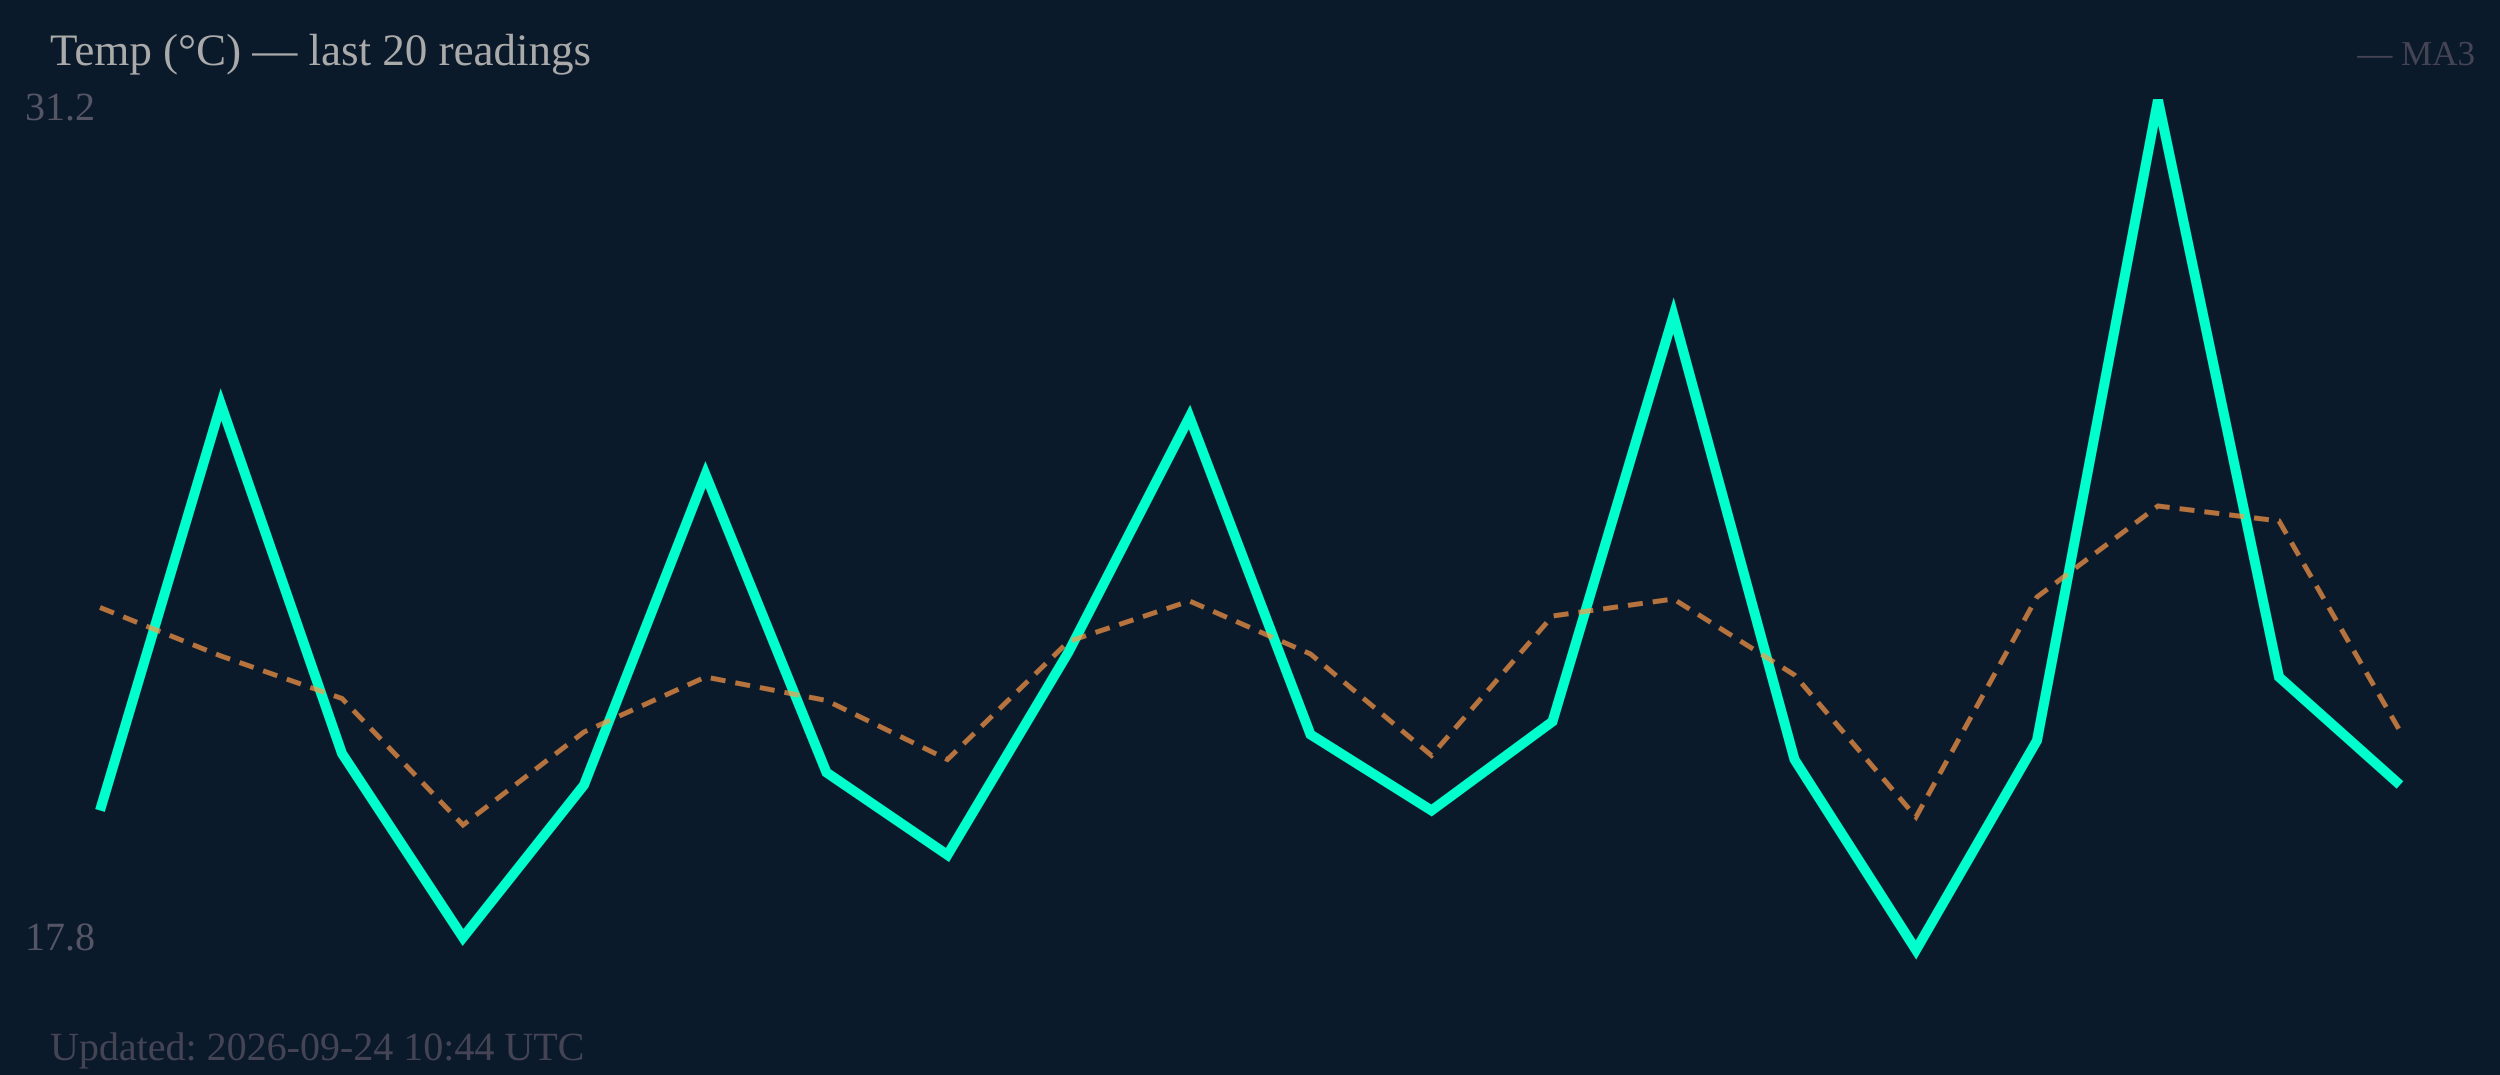
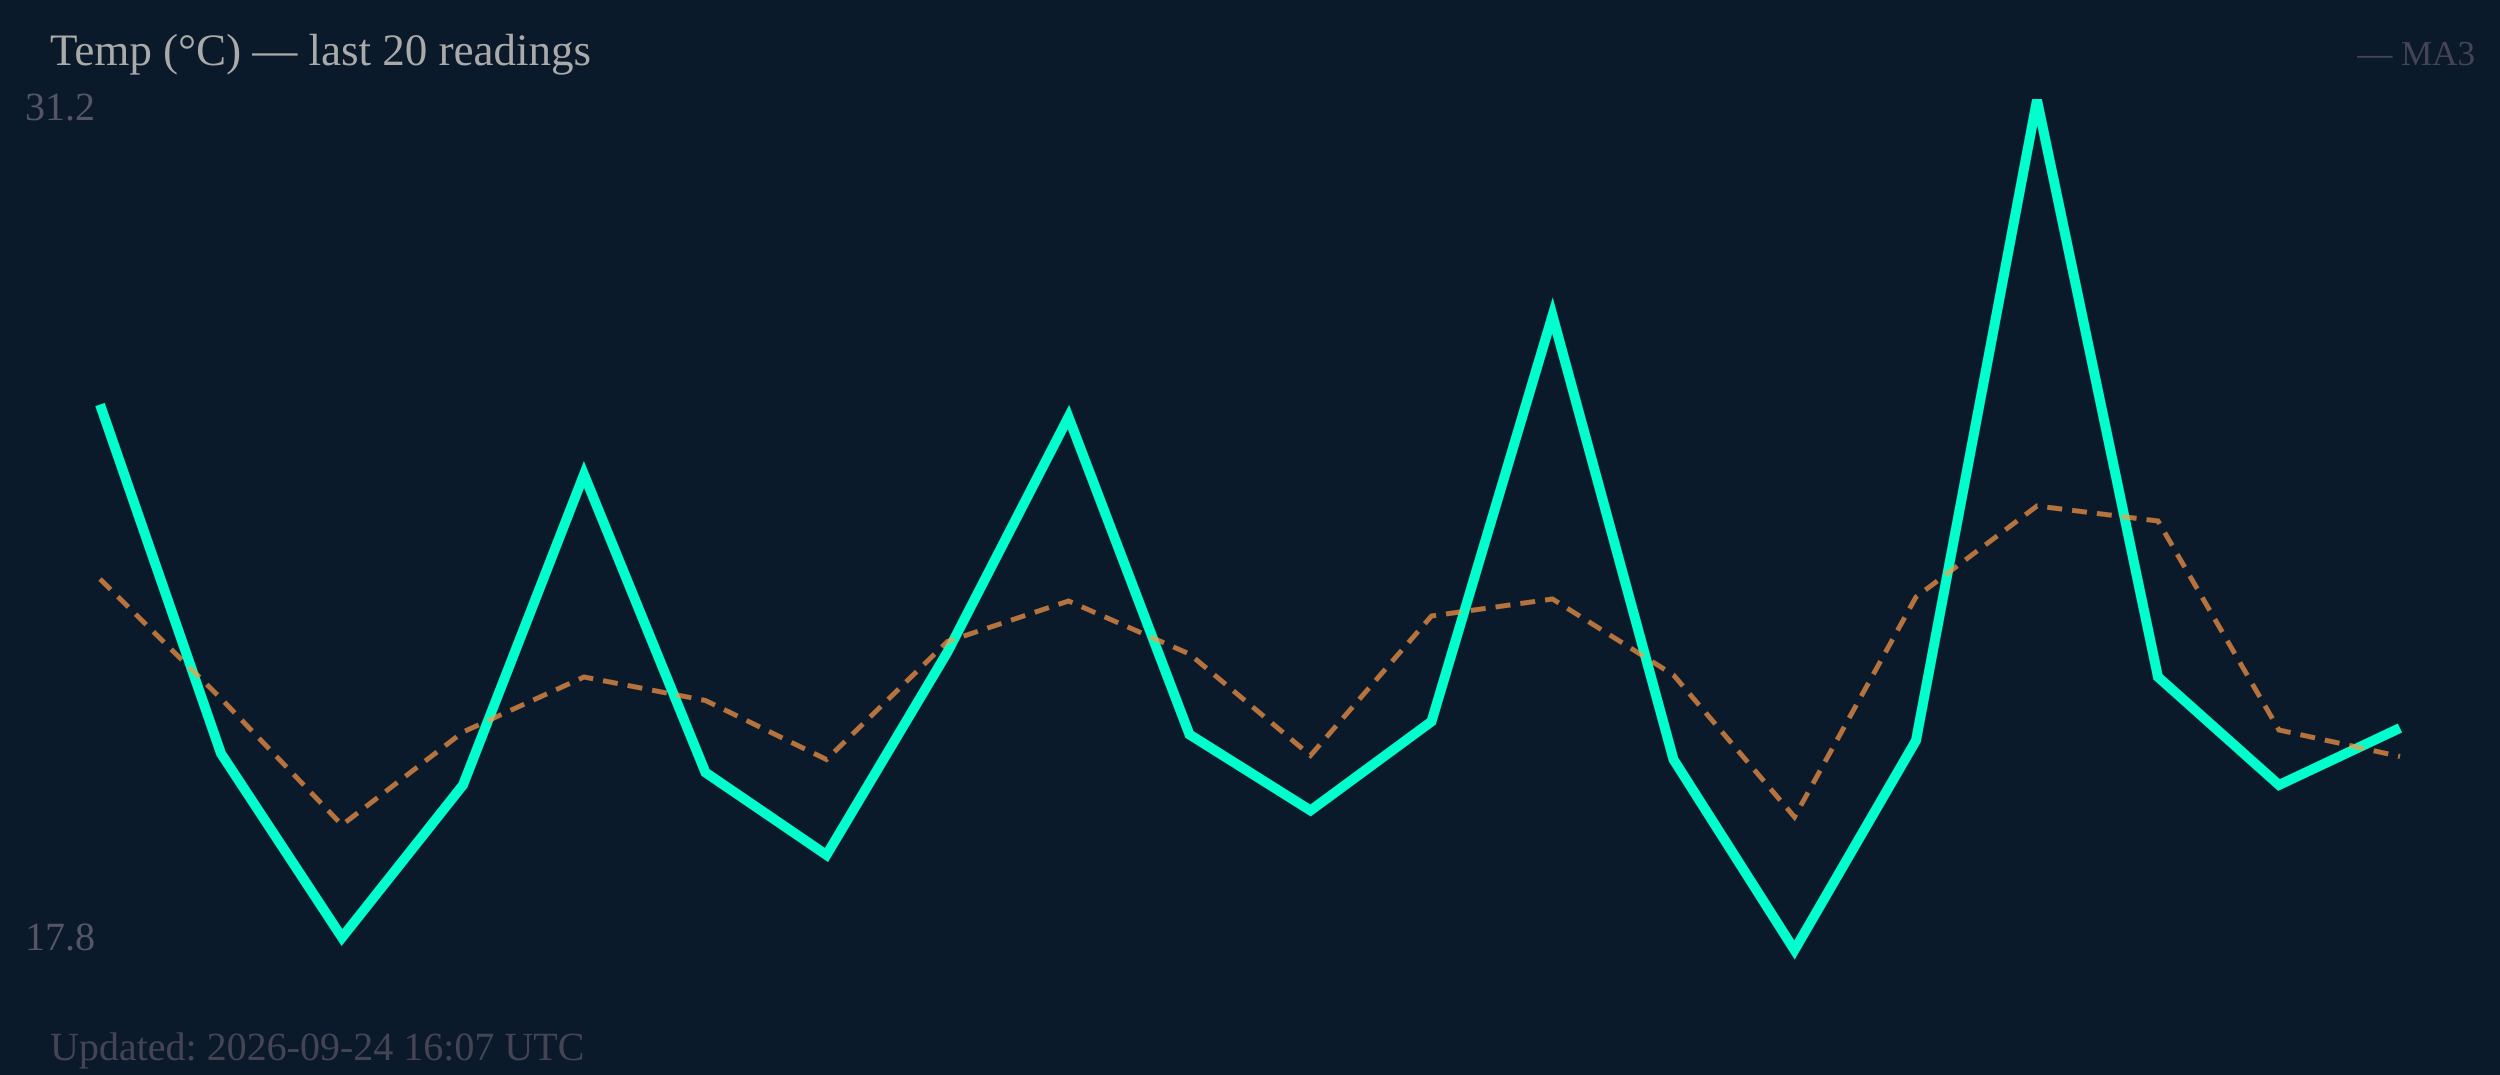
<svg xmlns="http://www.w3.org/2000/svg" width="500" height="215" viewBox="0 0 500 215">
  <rect width="500" height="215" fill="#0b1a2a" />
  <text x="5" y="24" font-size="8" fill="#556">31.2</text>
  <text x="5" y="190" font-size="8" fill="#556">17.8</text>
-   <polyline fill="none" stroke="#00ffcc" stroke-width="2" points="20.0,162.1 44.2,80.9 68.4,150.7 92.6,187.5 116.8,157.0 141.1,94.9 165.3,154.5 189.5,171.0 213.7,130.4 237.9,83.4 262.1,146.9 286.3,162.1 310.5,144.3 334.7,63.1 358.9,151.9 383.2,190.0 407.4,148.1 431.6,20.0 455.8,135.4 480.0,157.0" />
-   <polyline fill="none" stroke="#ff9944" stroke-width="1" stroke-dasharray="3,2" opacity="0.7" points="20.0,121.5 44.2,131.2 68.4,139.7 92.6,165.0 116.8,146.4 141.1,135.4 165.3,140.1 189.5,151.9 213.7,128.3 237.9,120.2 262.1,130.8 286.3,151.1 310.5,123.2 334.7,119.8 358.9,135.0 383.2,163.4 407.4,119.4 431.6,101.2 455.8,104.2 480.0,146.2" />
+   <polyline fill="none" stroke="#00ffcc" stroke-width="2" points="20.0,80.9 44.2,150.7 68.4,187.5 92.6,157.0 116.8,94.9 141.1,154.5 165.3,171.0 189.5,130.4 213.7,83.4 237.9,146.9 262.1,162.1 286.3,144.3 310.5,63.1 334.7,151.9 358.9,190.0 383.2,148.1 407.4,20.0 431.6,135.4 455.8,157.0 480.0,145.6" />
+   <polyline fill="none" stroke="#ff9944" stroke-width="1" stroke-dasharray="3,2" opacity="0.7" points="20.0,115.8 44.2,139.7 68.4,165.0 92.6,146.4 116.8,135.4 141.1,140.1 165.3,151.9 189.5,128.3 213.7,120.2 237.9,130.8 262.1,151.1 286.3,123.2 310.5,119.8 334.7,135.0 358.9,163.4 383.2,119.4 407.4,101.2 431.6,104.2 455.8,146.0 480.0,151.3" />
  <text x="10" y="13" font-size="9" fill="#aaa">Temp (°C) — last 20 readings</text>
  <text x="495" y="13" font-size="7" fill="#445" text-anchor="end">— MA3</text>
-   <text x="10" y="212" font-size="8" fill="#445">Updated: 2026-09-24 10:44 UTC</text>
+   <text x="10" y="212" font-size="8" fill="#445">Updated: 2026-09-24 16:07 UTC</text>
</svg>
